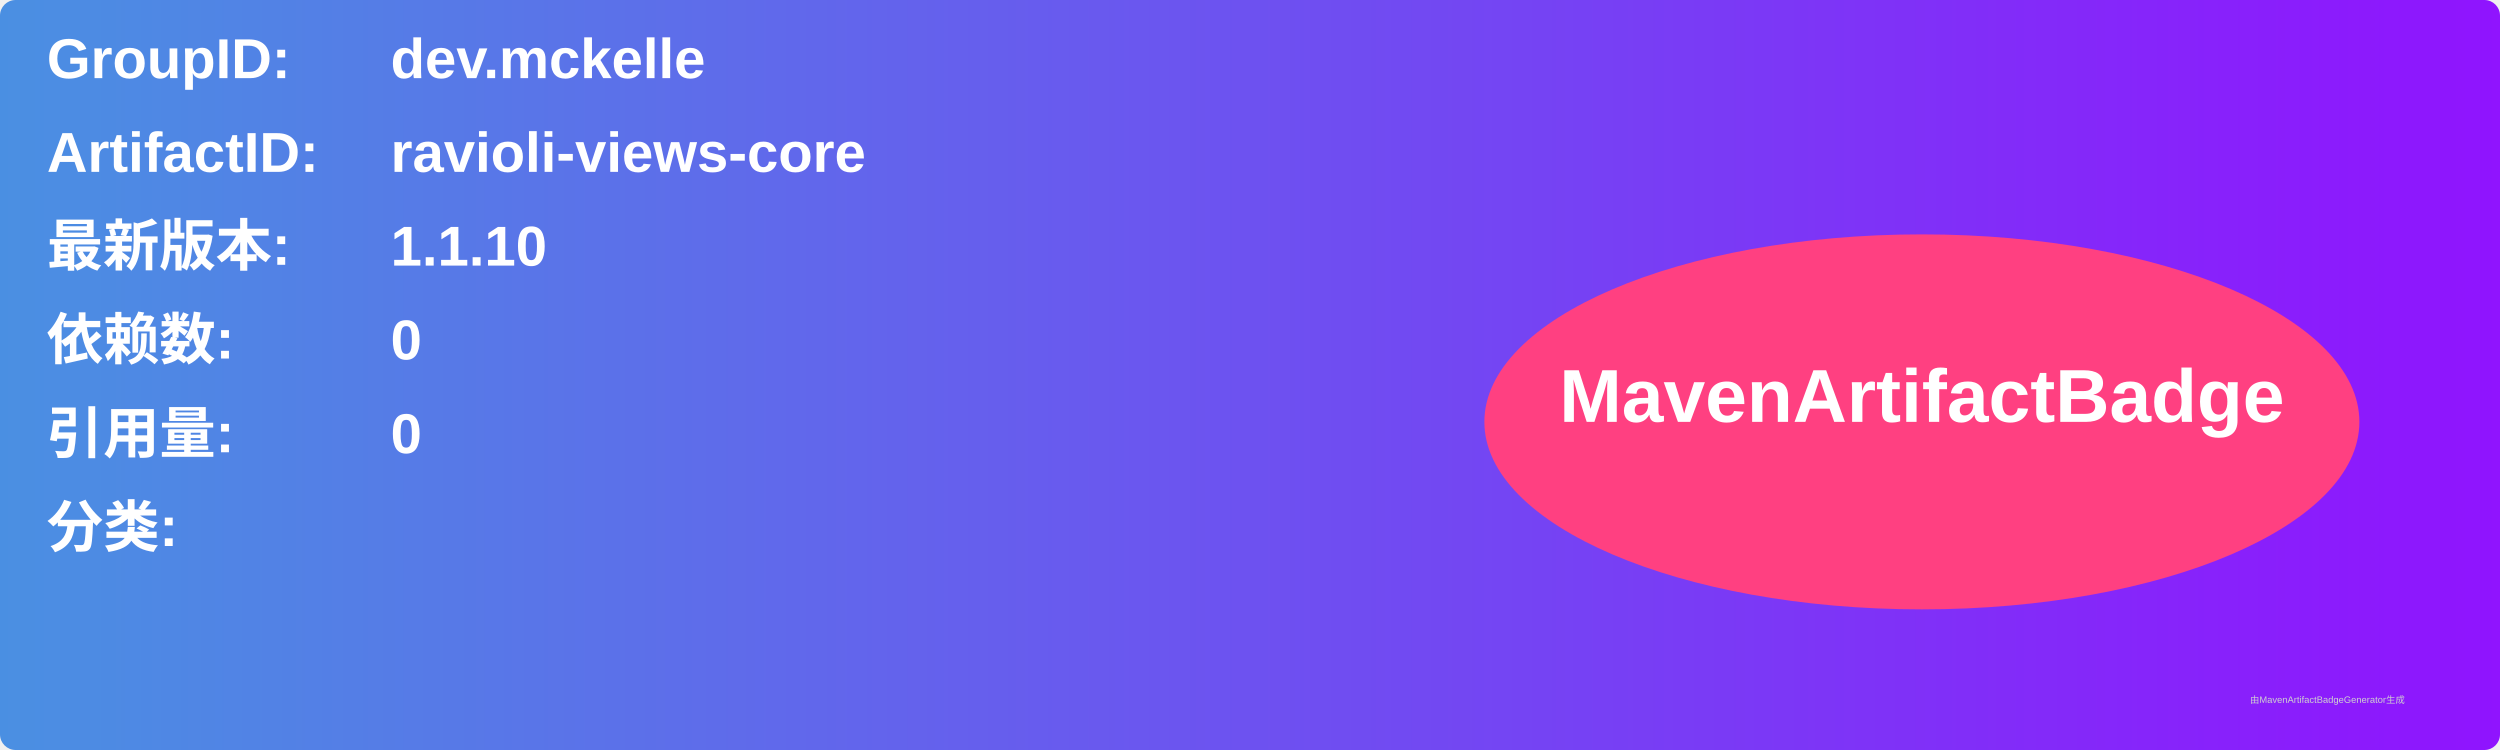
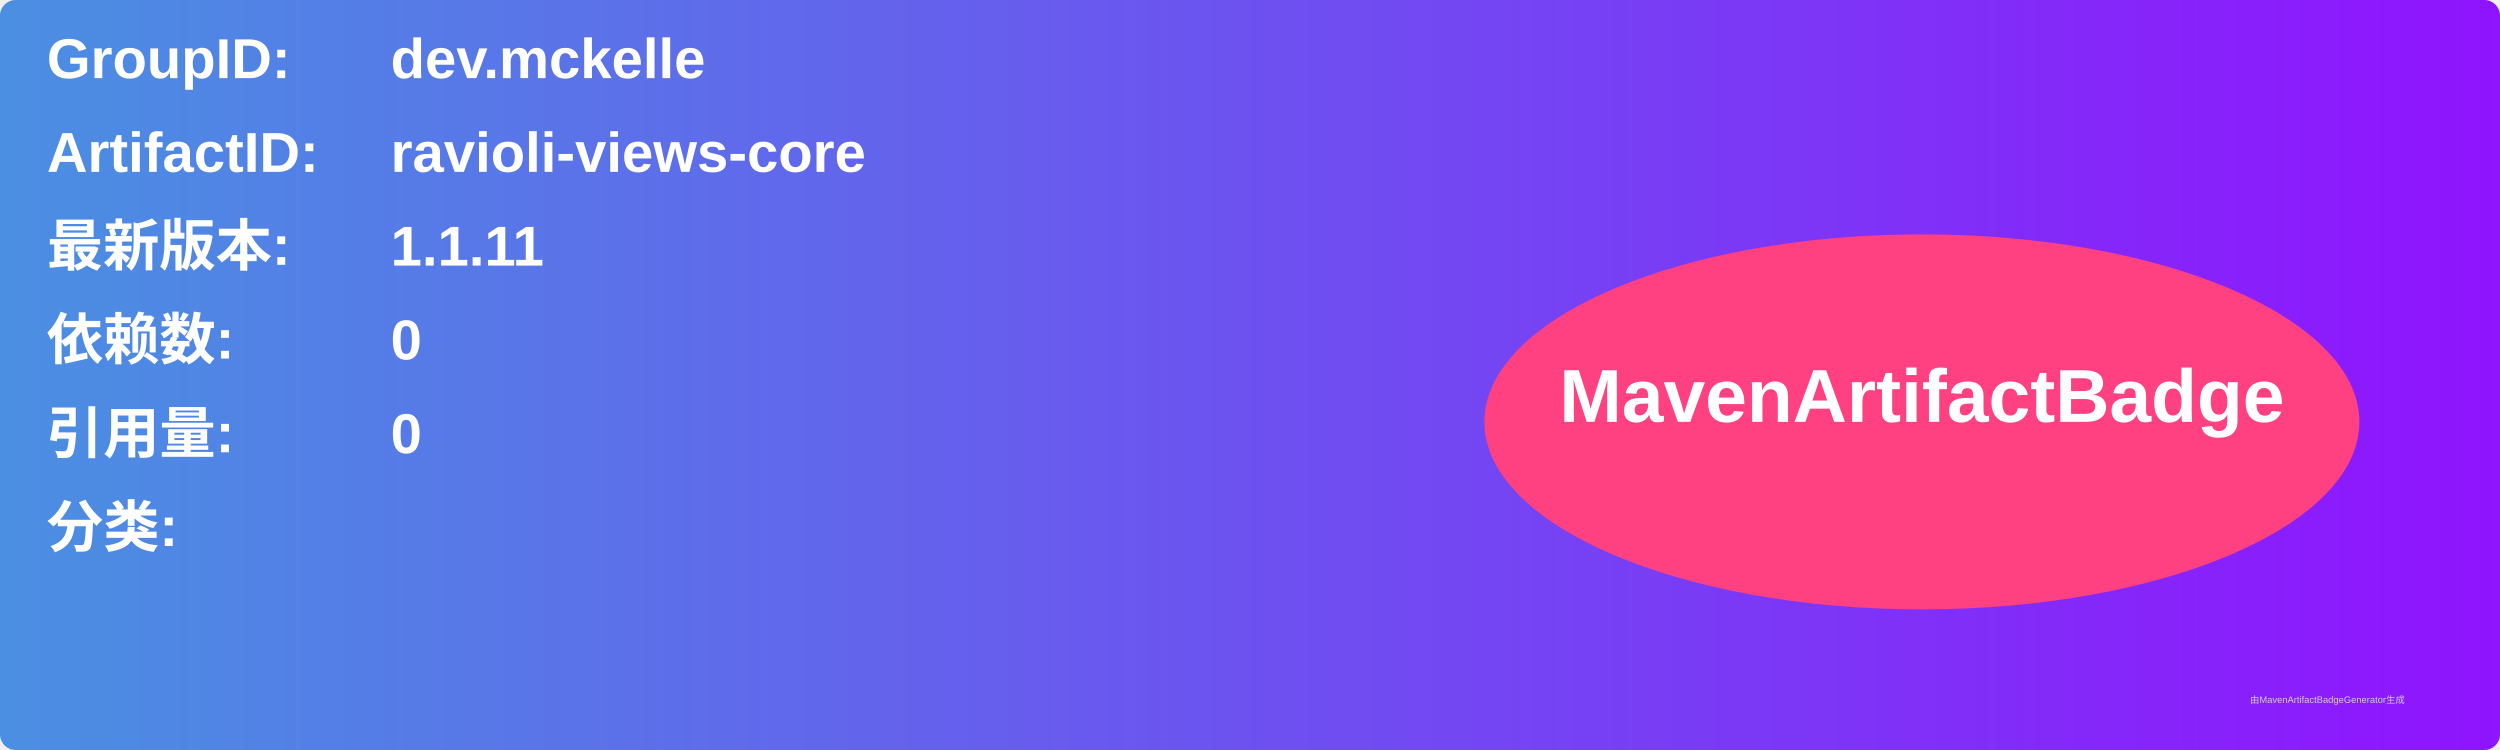
<svg xmlns="http://www.w3.org/2000/svg" width="800" height="240" viewBox="0 0 800 240">
  <linearGradient id="grad" x1="0%" y1="0%" x2="100%" y2="0%">
    <stop offset="0%" stop-color="#4a90e2" />
    <stop offset="100%" stop-color="#9013fe" />
  </linearGradient>
  <rect width="100%" height="100%" rx="5" ry="5" fill="url(#grad)" />
  <g transform="translate(15, 15)">
    <text x="0" y="10" font-family="Arial" font-size="18" fill="white" font-weight="bold" width="260">GroupID:</text>
    <text x="110" y="10" font-family="Arial" font-size="18" fill="white" font-weight="bold" width="460">dev.mckelle</text>
    <text x="0" y="40" font-family="Arial" font-size="18" fill="white" font-weight="bold" width="260">ArtifactID:</text>
    <text x="110" y="40" font-family="Arial" font-size="18" fill="white" font-weight="bold" width="460">ravioli-views-core</text>
    <text x="0" y="70" font-family="Arial" font-size="18" fill="white" font-weight="bold">最新版本:</text>
    <text x="110" y="70" font-family="Arial" font-size="18" fill="white" font-weight="bold">
-       <tspan font-weight="bold">1.1.10</tspan>
+       <tspan font-weight="bold">1.1.11</tspan>
    </text>
    <text x="0" y="100" font-family="Arial" font-size="18" fill="white" font-weight="bold">依赖数: </text>
    <text x="110" y="100" font-family="Arial" font-size="18" fill="white">
      <tspan font-weight="bold">0</tspan>
    </text>
    <text x="0" y="130" font-family="Arial" font-size="18" fill="white" font-weight="bold">引用量: </text>
    <text x="110" y="130" font-family="Arial" font-size="18" fill="white">
      <tspan font-weight="bold">0</tspan>
    </text>
    <text x="0" y="160" font-family="Arial" font-size="18" fill="white" font-weight="bold">分类:</text>
    <text x="10" y="190" font-family="Arial" font-size="10" fill="white">
      <tspan font-weight="bold" />
    </text>
    <ellipse cx="600" cy="120" rx="140" ry="60" fill="#ff4081" />
    <text x="600" y="120" text-anchor="middle" font-family="Arial" font-size="24" fill="white" font-weight="bold">MavenArtifactBadge</text>
  </g>
  <text x="720" y="225" font-family="Arial" font-size="3" fill="#d0d0d0">由MavenArtifactBadgeGenerator生成</text>
</svg>
